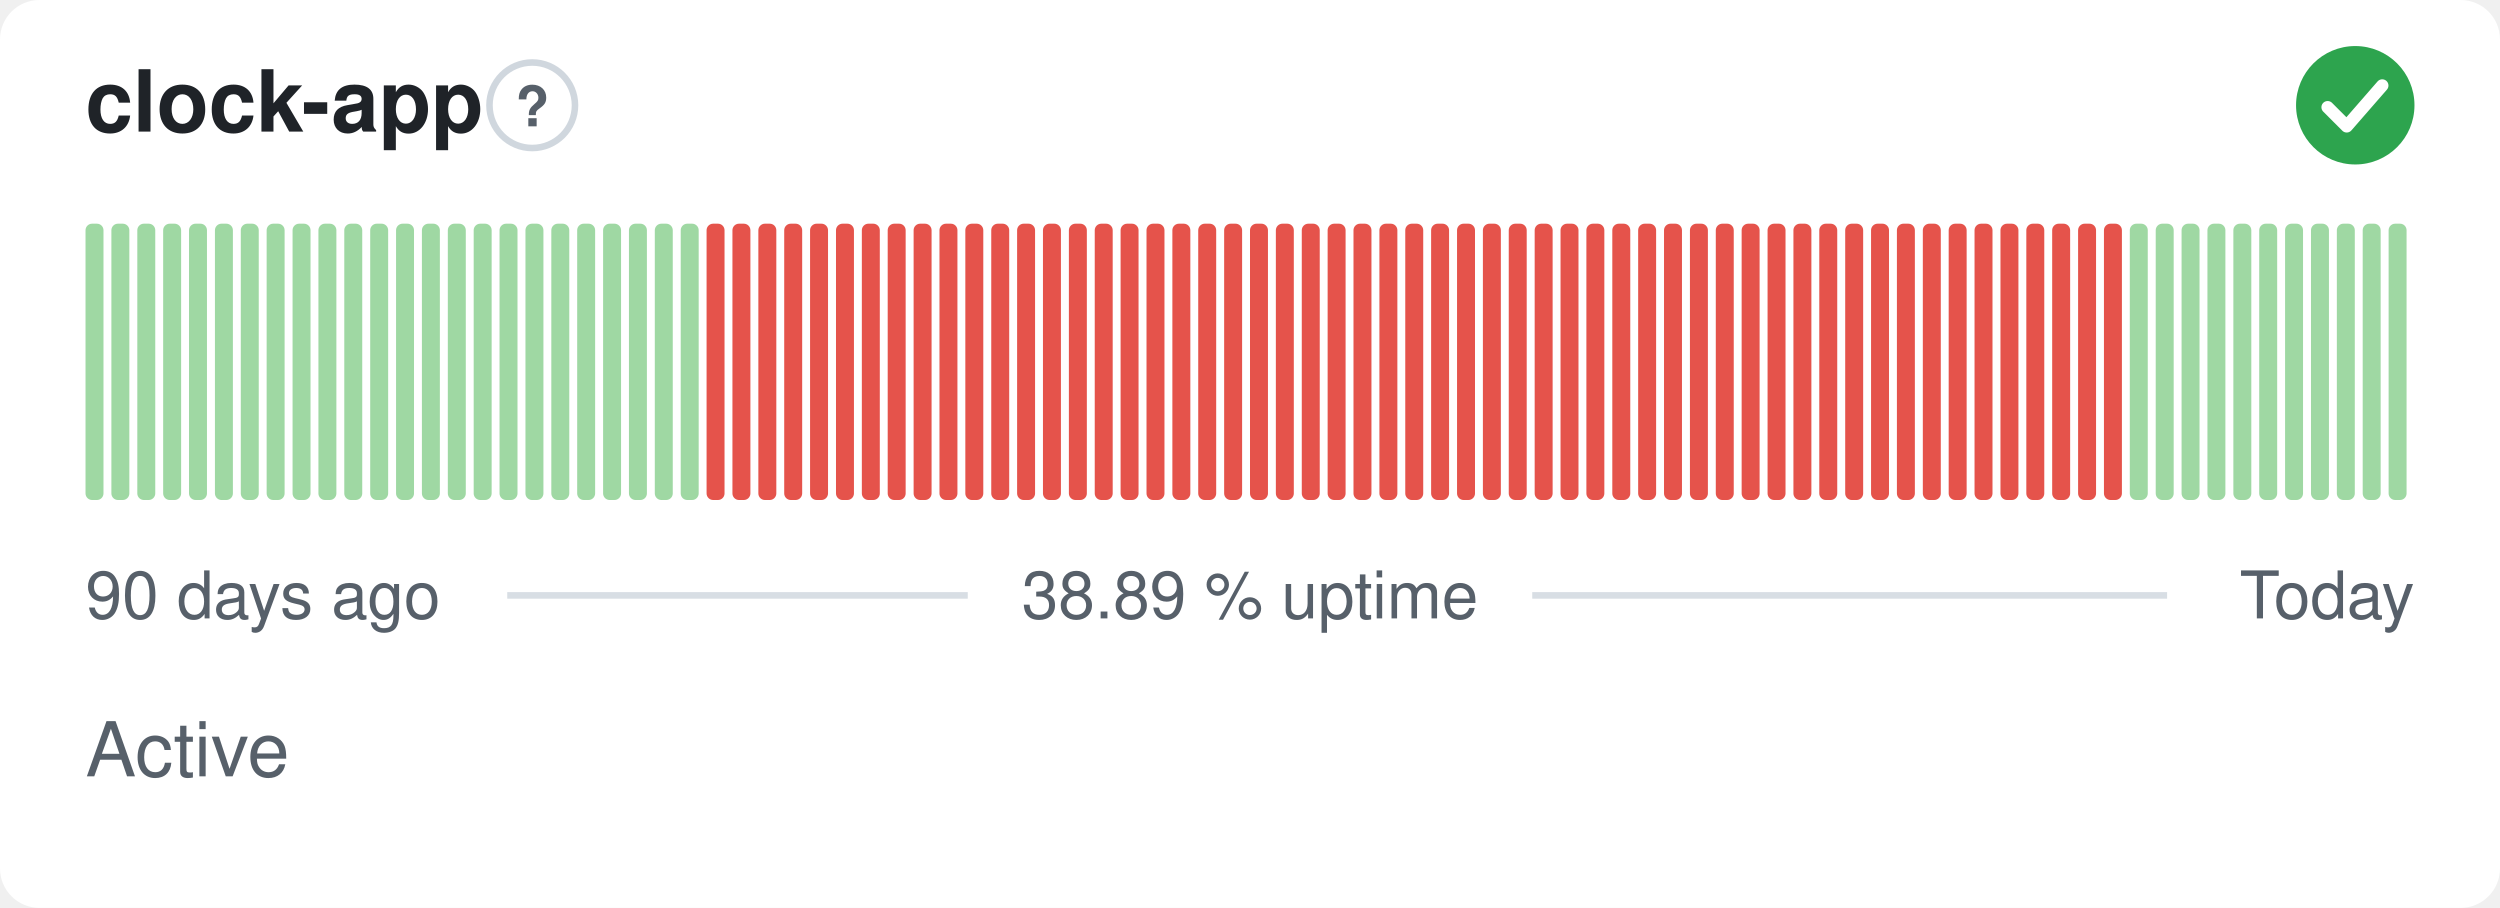
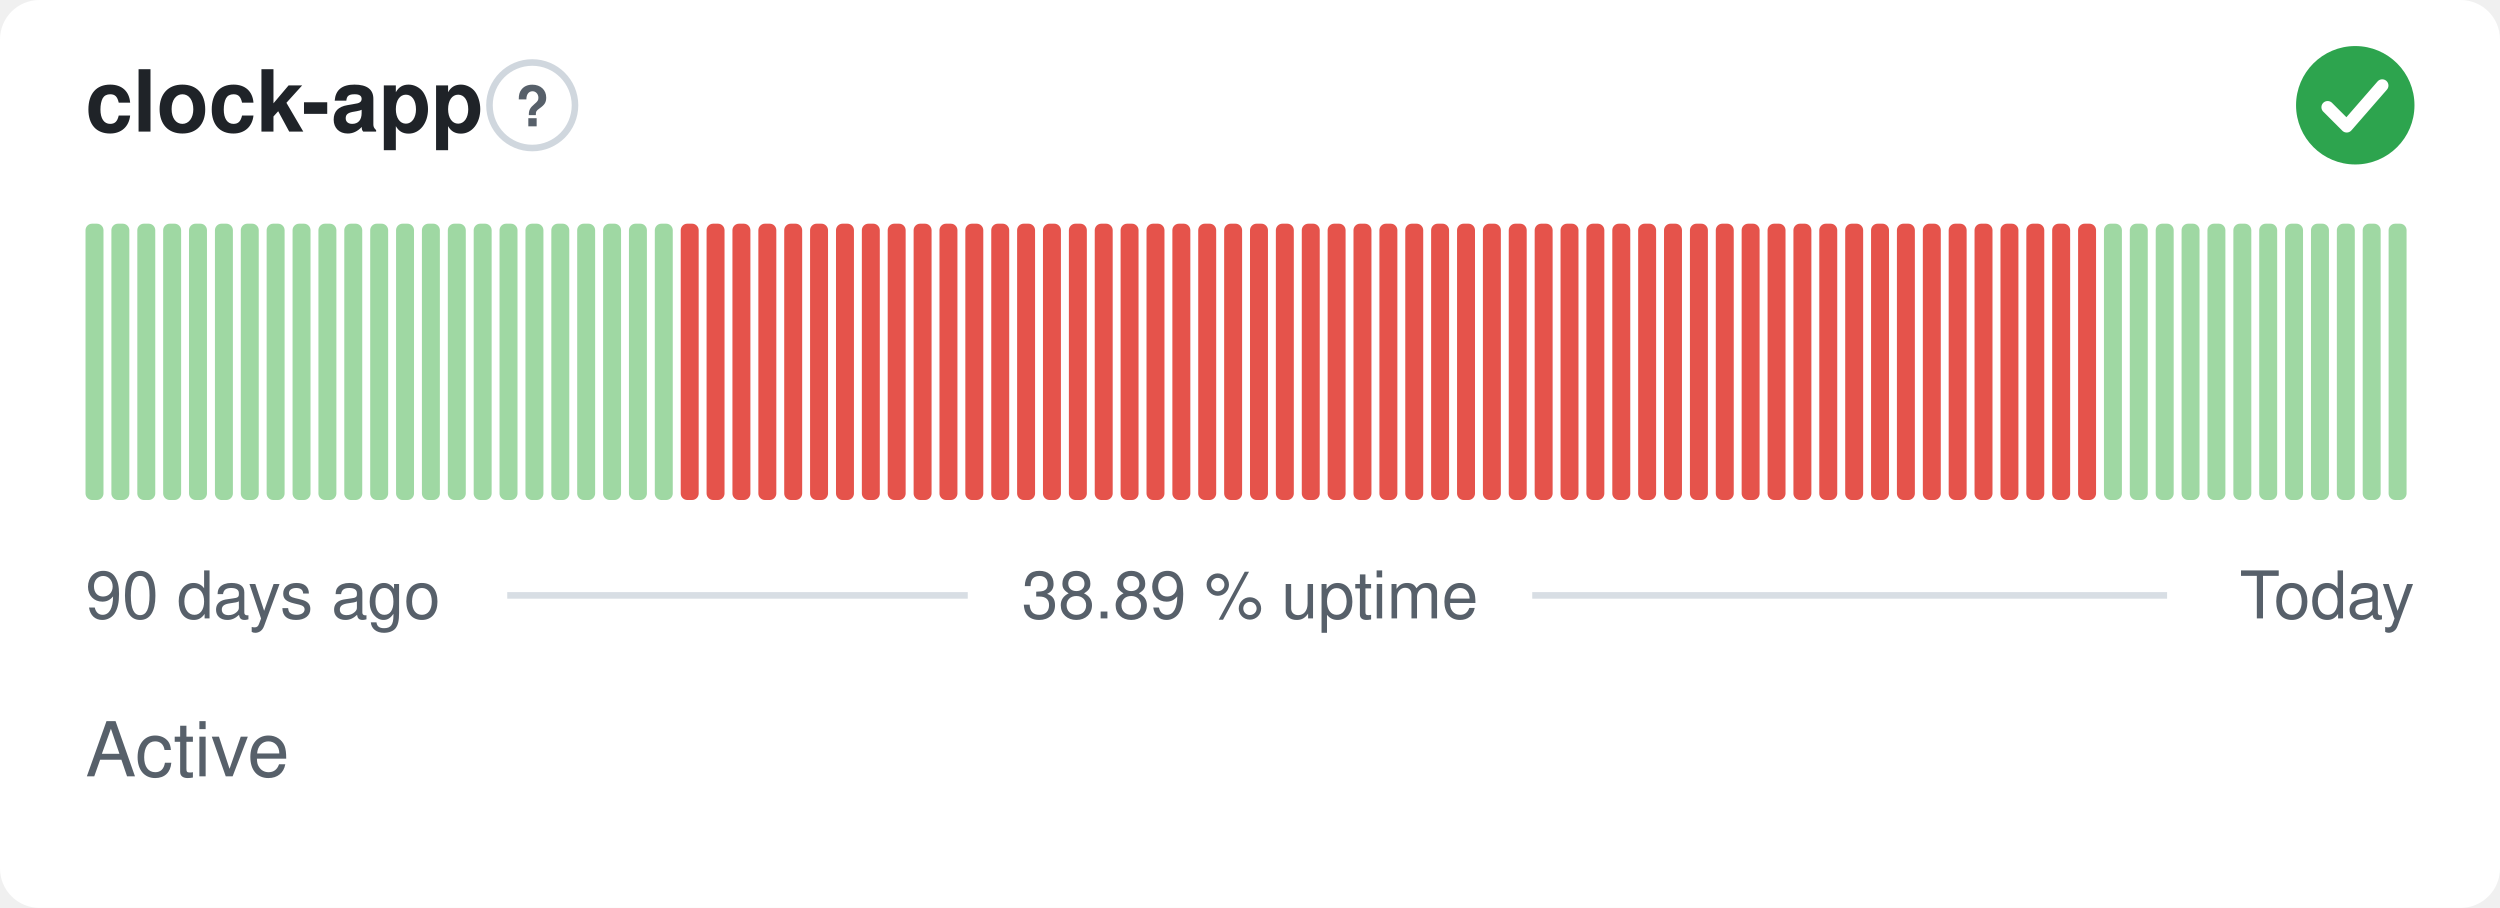
<svg xmlns="http://www.w3.org/2000/svg" width="380" height="138" viewBox="0 0 380 138" role="img" aria-label="clock-app: Active, 38.89 % uptime over the last 90 days" font-family="-apple-system,BlinkMacSystemFont,'Segoe UI',Helvetica,Arial,sans-serif">
  <style>
    @media (prefers-color-scheme: dark) {
      .bg { fill: #0d1117 }
      .title { fill: #e6edf3 }
      .muted { fill: #8b949e }
      .hint { stroke: #30363d }
      .rule { stroke: #30363d }
      .nodata { fill: #21262d }
    }
  </style>
  <rect class="bg" width="380" height="138" rx="6" fill="#ffffff" />
  <text class="title" x="13" y="20" font-size="13" font-weight="600" fill="#1f2328">clock-app</text>
  <circle class="hint" cx="80.9" cy="16" r="6.5" fill="none" stroke="#d0d7de" stroke-width="1" />
  <text class="muted" x="80.9" y="19.2" text-anchor="middle" font-size="8.5" font-weight="700" fill="#57606a">?</text>
  <circle cx="358" cy="16" r="9" fill="#2da44e" />
  <path d="M353.80 16.30l2.90 2.90 5.40 -6.20" fill="none" stroke="#fff" stroke-width="1.89" stroke-linecap="round" stroke-linejoin="round" />
  <rect x="13.00" y="34.00" width="2.73" height="42.00" rx="1" fill="#9fd8a3" />
  <rect x="16.93" y="34.00" width="2.73" height="42.00" rx="1" fill="#9fd8a3" />
  <rect x="20.87" y="34.00" width="2.73" height="42.00" rx="1" fill="#9fd8a3" />
  <rect x="24.80" y="34.00" width="2.73" height="42.00" rx="1" fill="#9fd8a3" />
  <rect x="28.73" y="34.00" width="2.73" height="42.00" rx="1" fill="#9fd8a3" />
  <rect x="32.67" y="34.00" width="2.73" height="42.00" rx="1" fill="#9fd8a3" />
  <rect x="36.60" y="34.00" width="2.73" height="42.00" rx="1" fill="#9fd8a3" />
  <rect x="40.53" y="34.00" width="2.73" height="42.00" rx="1" fill="#9fd8a3" />
  <rect x="44.47" y="34.00" width="2.73" height="42.00" rx="1" fill="#9fd8a3" />
  <rect x="48.40" y="34.00" width="2.73" height="42.00" rx="1" fill="#9fd8a3" />
  <rect x="52.33" y="34.00" width="2.73" height="42.00" rx="1" fill="#9fd8a3" />
  <rect x="56.27" y="34.00" width="2.73" height="42.00" rx="1" fill="#9fd8a3" />
  <rect x="60.20" y="34.00" width="2.73" height="42.00" rx="1" fill="#9fd8a3" />
  <rect x="64.13" y="34.00" width="2.73" height="42.00" rx="1" fill="#9fd8a3" />
  <rect x="68.07" y="34.00" width="2.73" height="42.00" rx="1" fill="#9fd8a3" />
  <rect x="72.00" y="34.00" width="2.73" height="42.00" rx="1" fill="#9fd8a3" />
  <rect x="75.93" y="34.00" width="2.73" height="42.00" rx="1" fill="#9fd8a3" />
  <rect x="79.87" y="34.00" width="2.73" height="42.00" rx="1" fill="#9fd8a3" />
  <rect x="83.80" y="34.00" width="2.73" height="42.00" rx="1" fill="#9fd8a3" />
  <rect x="87.73" y="34.00" width="2.73" height="42.00" rx="1" fill="#9fd8a3" />
  <rect x="91.67" y="34.00" width="2.73" height="42.00" rx="1" fill="#9fd8a3" />
  <rect x="95.60" y="34.00" width="2.73" height="42.00" rx="1" fill="#9fd8a3" />
  <rect x="99.53" y="34.00" width="2.73" height="42.00" rx="1" fill="#9fd8a3" />
-   <rect x="103.47" y="34.00" width="2.73" height="42.00" rx="1" fill="#9fd8a3" />
+   <rect x="103.47" y="34.00" width="2.73" height="42.00" rx="1" fill="#e5534b" />
  <rect x="107.40" y="34.00" width="2.73" height="42.00" rx="1" fill="#e5534b" />
  <rect x="111.33" y="34.00" width="2.73" height="42.00" rx="1" fill="#e5534b" />
  <rect x="115.27" y="34.00" width="2.73" height="42.00" rx="1" fill="#e5534b" />
  <rect x="119.20" y="34.00" width="2.73" height="42.00" rx="1" fill="#e5534b" />
  <rect x="123.13" y="34.00" width="2.73" height="42.00" rx="1" fill="#e5534b" />
  <rect x="127.07" y="34.00" width="2.73" height="42.00" rx="1" fill="#e5534b" />
  <rect x="131.00" y="34.00" width="2.73" height="42.00" rx="1" fill="#e5534b" />
  <rect x="134.93" y="34.00" width="2.73" height="42.00" rx="1" fill="#e5534b" />
  <rect x="138.87" y="34.00" width="2.73" height="42.00" rx="1" fill="#e5534b" />
  <rect x="142.80" y="34.00" width="2.73" height="42.00" rx="1" fill="#e5534b" />
  <rect x="146.73" y="34.00" width="2.73" height="42.00" rx="1" fill="#e5534b" />
  <rect x="150.67" y="34.00" width="2.73" height="42.00" rx="1" fill="#e5534b" />
  <rect x="154.60" y="34.00" width="2.73" height="42.00" rx="1" fill="#e5534b" />
  <rect x="158.53" y="34.00" width="2.73" height="42.00" rx="1" fill="#e5534b" />
  <rect x="162.47" y="34.00" width="2.73" height="42.00" rx="1" fill="#e5534b" />
  <rect x="166.40" y="34.00" width="2.73" height="42.00" rx="1" fill="#e5534b" />
  <rect x="170.33" y="34.00" width="2.73" height="42.00" rx="1" fill="#e5534b" />
  <rect x="174.27" y="34.00" width="2.73" height="42.00" rx="1" fill="#e5534b" />
  <rect x="178.20" y="34.00" width="2.73" height="42.00" rx="1" fill="#e5534b" />
  <rect x="182.13" y="34.00" width="2.73" height="42.00" rx="1" fill="#e5534b" />
  <rect x="186.07" y="34.00" width="2.73" height="42.00" rx="1" fill="#e5534b" />
  <rect x="190.00" y="34.00" width="2.73" height="42.00" rx="1" fill="#e5534b" />
  <rect x="193.93" y="34.00" width="2.73" height="42.00" rx="1" fill="#e5534b" />
  <rect x="197.87" y="34.00" width="2.73" height="42.00" rx="1" fill="#e5534b" />
  <rect x="201.80" y="34.00" width="2.73" height="42.00" rx="1" fill="#e5534b" />
  <rect x="205.73" y="34.00" width="2.73" height="42.00" rx="1" fill="#e5534b" />
  <rect x="209.67" y="34.00" width="2.73" height="42.00" rx="1" fill="#e5534b" />
  <rect x="213.60" y="34.00" width="2.73" height="42.00" rx="1" fill="#e5534b" />
  <rect x="217.53" y="34.00" width="2.73" height="42.00" rx="1" fill="#e5534b" />
  <rect x="221.47" y="34.00" width="2.73" height="42.00" rx="1" fill="#e5534b" />
  <rect x="225.40" y="34.00" width="2.73" height="42.00" rx="1" fill="#e5534b" />
  <rect x="229.33" y="34.00" width="2.73" height="42.00" rx="1" fill="#e5534b" />
  <rect x="233.27" y="34.00" width="2.73" height="42.00" rx="1" fill="#e5534b" />
  <rect x="237.20" y="34.00" width="2.73" height="42.00" rx="1" fill="#e5534b" />
  <rect x="241.13" y="34.00" width="2.73" height="42.00" rx="1" fill="#e5534b" />
  <rect x="245.07" y="34.00" width="2.73" height="42.00" rx="1" fill="#e5534b" />
  <rect x="249.00" y="34.00" width="2.73" height="42.00" rx="1" fill="#e5534b" />
  <rect x="252.93" y="34.00" width="2.73" height="42.00" rx="1" fill="#e5534b" />
  <rect x="256.87" y="34.00" width="2.73" height="42.00" rx="1" fill="#e5534b" />
  <rect x="260.80" y="34.00" width="2.73" height="42.00" rx="1" fill="#e5534b" />
  <rect x="264.73" y="34.00" width="2.73" height="42.00" rx="1" fill="#e5534b" />
  <rect x="268.67" y="34.00" width="2.73" height="42.00" rx="1" fill="#e5534b" />
  <rect x="272.60" y="34.00" width="2.73" height="42.00" rx="1" fill="#e5534b" />
  <rect x="276.53" y="34.00" width="2.73" height="42.00" rx="1" fill="#e5534b" />
  <rect x="280.47" y="34.00" width="2.73" height="42.00" rx="1" fill="#e5534b" />
  <rect x="284.40" y="34.00" width="2.73" height="42.00" rx="1" fill="#e5534b" />
  <rect x="288.33" y="34.00" width="2.73" height="42.00" rx="1" fill="#e5534b" />
  <rect x="292.27" y="34.00" width="2.73" height="42.00" rx="1" fill="#e5534b" />
  <rect x="296.20" y="34.00" width="2.73" height="42.00" rx="1" fill="#e5534b" />
  <rect x="300.13" y="34.00" width="2.73" height="42.00" rx="1" fill="#e5534b" />
  <rect x="304.07" y="34.00" width="2.73" height="42.00" rx="1" fill="#e5534b" />
  <rect x="308.00" y="34.00" width="2.73" height="42.00" rx="1" fill="#e5534b" />
  <rect x="311.93" y="34.00" width="2.73" height="42.00" rx="1" fill="#e5534b" />
  <rect x="315.87" y="34.00" width="2.73" height="42.00" rx="1" fill="#e5534b" />
-   <rect x="319.80" y="34.00" width="2.73" height="42.00" rx="1" fill="#e5534b" />
+   <rect x="319.80" y="34.00" width="2.73" height="42.00" rx="1" fill="#9fd8a3" />
  <rect x="323.73" y="34.00" width="2.73" height="42.00" rx="1" fill="#9fd8a3" />
  <rect x="327.67" y="34.00" width="2.73" height="42.00" rx="1" fill="#9fd8a3" />
  <rect x="331.60" y="34.00" width="2.73" height="42.00" rx="1" fill="#9fd8a3" />
  <rect x="335.53" y="34.00" width="2.73" height="42.00" rx="1" fill="#9fd8a3" />
  <rect x="339.47" y="34.00" width="2.73" height="42.00" rx="1" fill="#9fd8a3" />
  <rect x="343.40" y="34.00" width="2.73" height="42.00" rx="1" fill="#9fd8a3" />
  <rect x="347.33" y="34.00" width="2.73" height="42.00" rx="1" fill="#9fd8a3" />
  <rect x="351.27" y="34.00" width="2.73" height="42.00" rx="1" fill="#9fd8a3" />
  <rect x="355.20" y="34.00" width="2.73" height="42.00" rx="1" fill="#9fd8a3" />
  <rect x="359.13" y="34.00" width="2.73" height="42.00" rx="1" fill="#9fd8a3" />
  <rect x="363.07" y="34.00" width="2.73" height="42.00" rx="1" fill="#9fd8a3" />
  <text class="muted" x="13" y="94" font-size="10" fill="#57606a">90 days ago</text>
  <text class="muted" x="190" y="94" text-anchor="middle" font-size="10" fill="#57606a">38.89 % uptime</text>
  <text class="muted" x="367" y="94" text-anchor="end" font-size="10" fill="#57606a">Today</text>
  <line class="rule" x1="77.1" y1="90.5" x2="147.1" y2="90.5" stroke="#d8dee4" stroke-width="1" />
  <line class="rule" x1="232.9" y1="90.5" x2="329.4" y2="90.5" stroke="#d8dee4" stroke-width="1" />
  <text class="muted" x="13" y="118" font-size="11.5" fill="#57606a">Active</text>
</svg>
